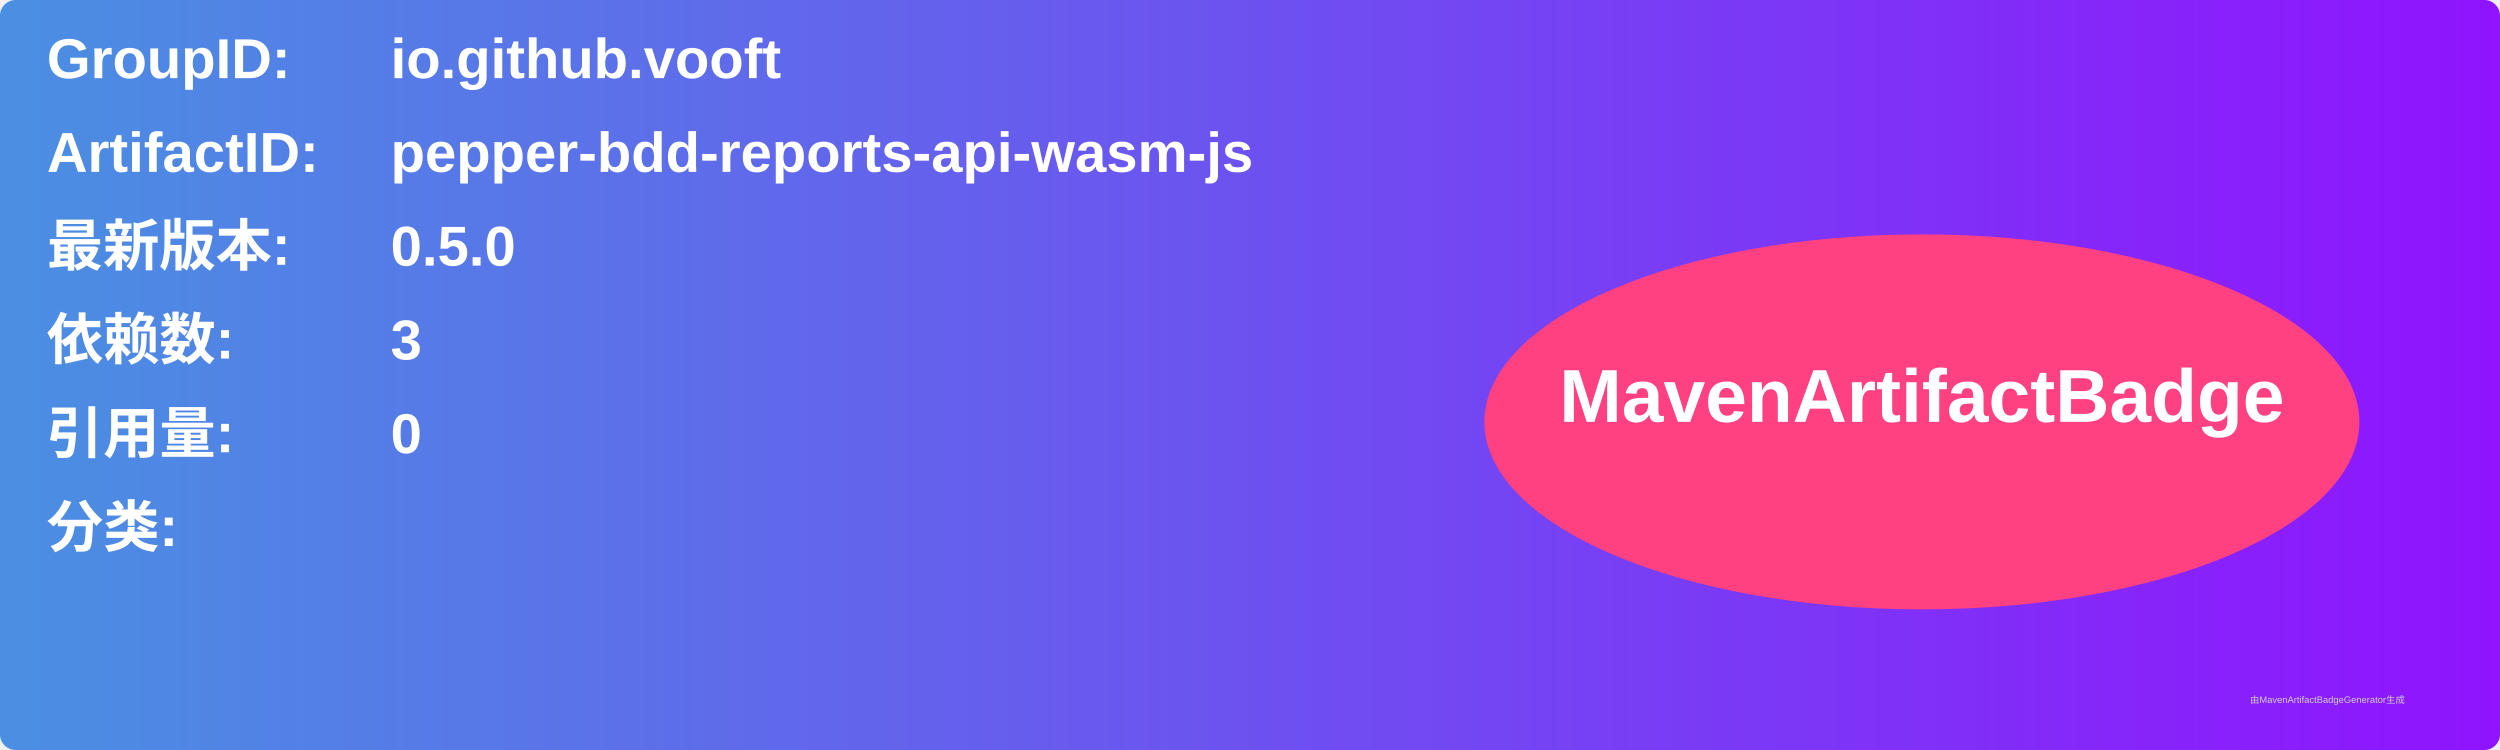
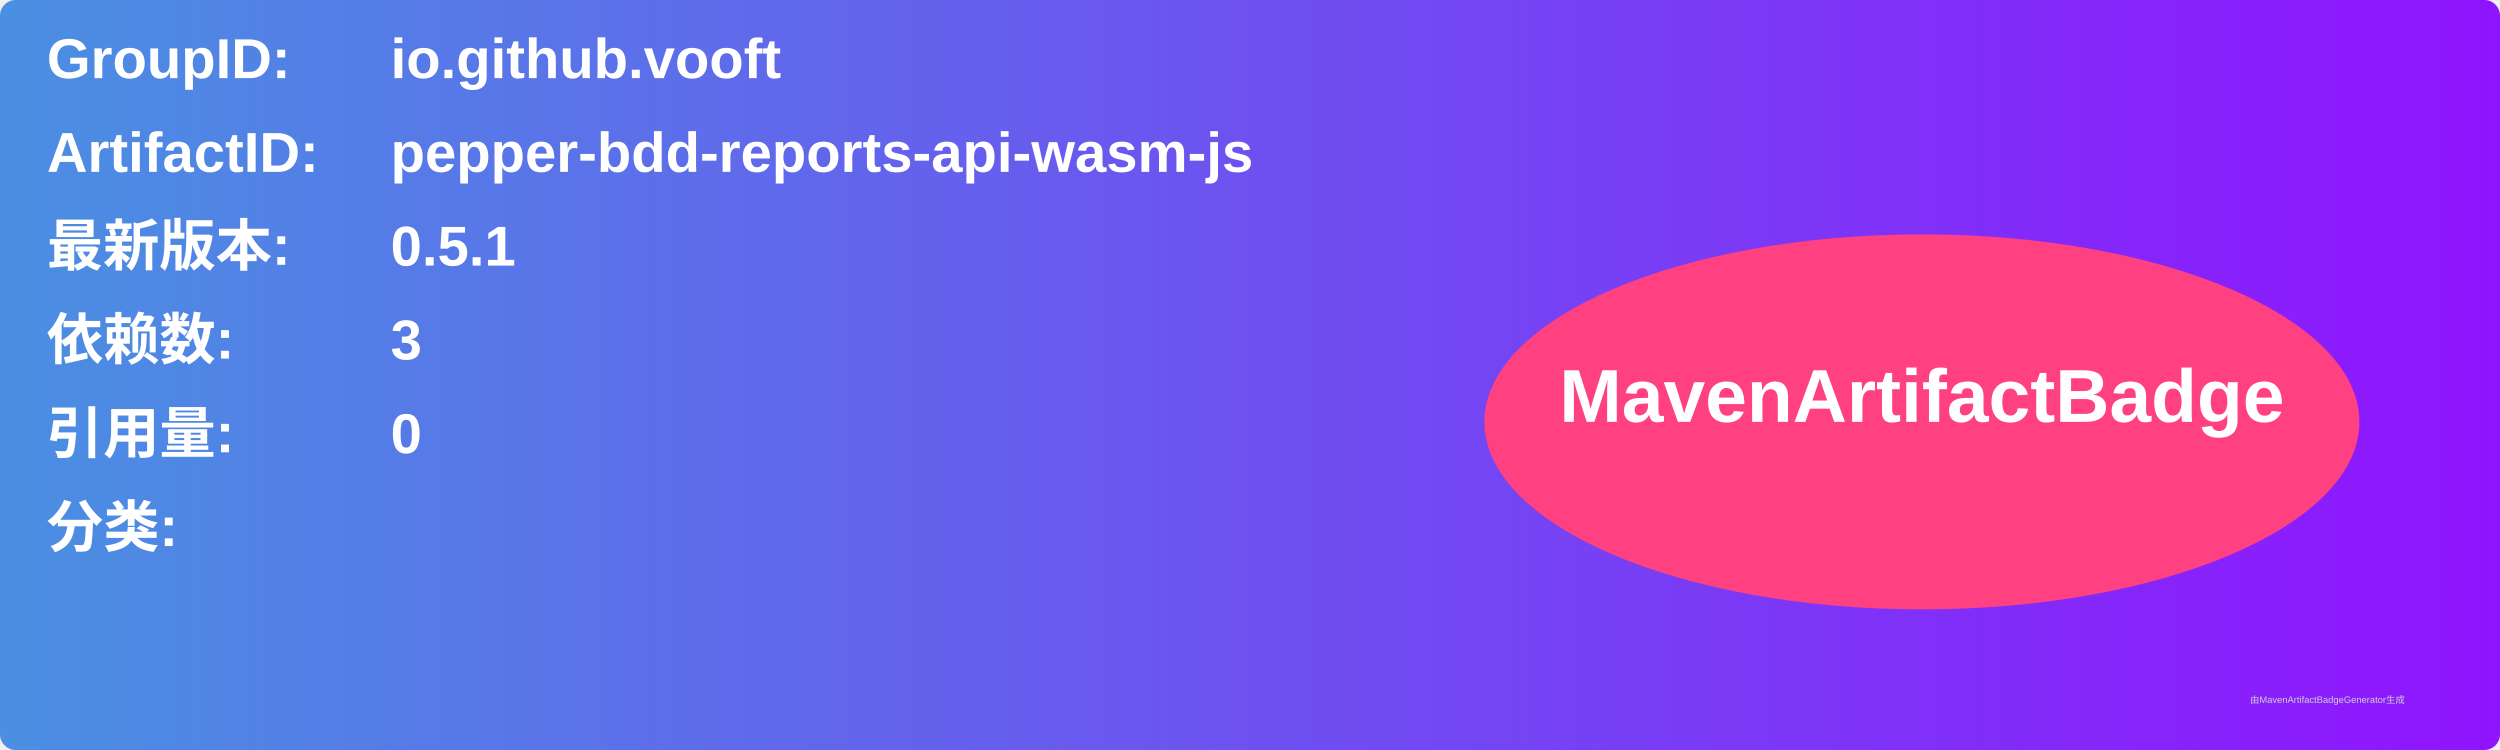
<svg xmlns="http://www.w3.org/2000/svg" width="800" height="240" viewBox="0 0 800 240">
  <linearGradient id="grad" x1="0%" y1="0%" x2="100%" y2="0%">
    <stop offset="0%" stop-color="#4a90e2" />
    <stop offset="100%" stop-color="#9013fe" />
  </linearGradient>
  <rect width="100%" height="100%" rx="5" ry="5" fill="url(#grad)" />
  <g transform="translate(15, 15)">
    <text x="0" y="10" font-family="Arial" font-size="18" fill="white" font-weight="bold" width="260">GroupID:</text>
    <text x="110" y="10" font-family="Arial" font-size="18" fill="white" font-weight="bold" width="460">io.github.vooft</text>
    <text x="0" y="40" font-family="Arial" font-size="18" fill="white" font-weight="bold" width="260">ArtifactID:</text>
    <text x="110" y="40" font-family="Arial" font-size="18" fill="white" font-weight="bold" width="460">pepper-bdd-reports-api-wasm-js</text>
    <text x="0" y="70" font-family="Arial" font-size="18" fill="white" font-weight="bold">最新版本:</text>
    <text x="110" y="70" font-family="Arial" font-size="18" fill="white" font-weight="bold">
-       <tspan font-weight="bold">0.5.0</tspan>
+       <tspan font-weight="bold">0.5.1</tspan>
    </text>
    <text x="0" y="100" font-family="Arial" font-size="18" fill="white" font-weight="bold">依赖数: </text>
    <text x="110" y="100" font-family="Arial" font-size="18" fill="white">
      <tspan font-weight="bold">3</tspan>
    </text>
    <text x="0" y="130" font-family="Arial" font-size="18" fill="white" font-weight="bold">引用量: </text>
    <text x="110" y="130" font-family="Arial" font-size="18" fill="white">
      <tspan font-weight="bold">0</tspan>
    </text>
    <text x="0" y="160" font-family="Arial" font-size="18" fill="white" font-weight="bold">分类:</text>
    <text x="10" y="190" font-family="Arial" font-size="10" fill="white">
      <tspan font-weight="bold" />
    </text>
    <ellipse cx="600" cy="120" rx="140" ry="60" fill="#ff4081" />
    <text x="600" y="120" text-anchor="middle" font-family="Arial" font-size="24" fill="white" font-weight="bold">MavenArtifactBadge</text>
  </g>
  <text x="720" y="225" font-family="Arial" font-size="3" fill="#d0d0d0">由MavenArtifactBadgeGenerator生成</text>
</svg>
